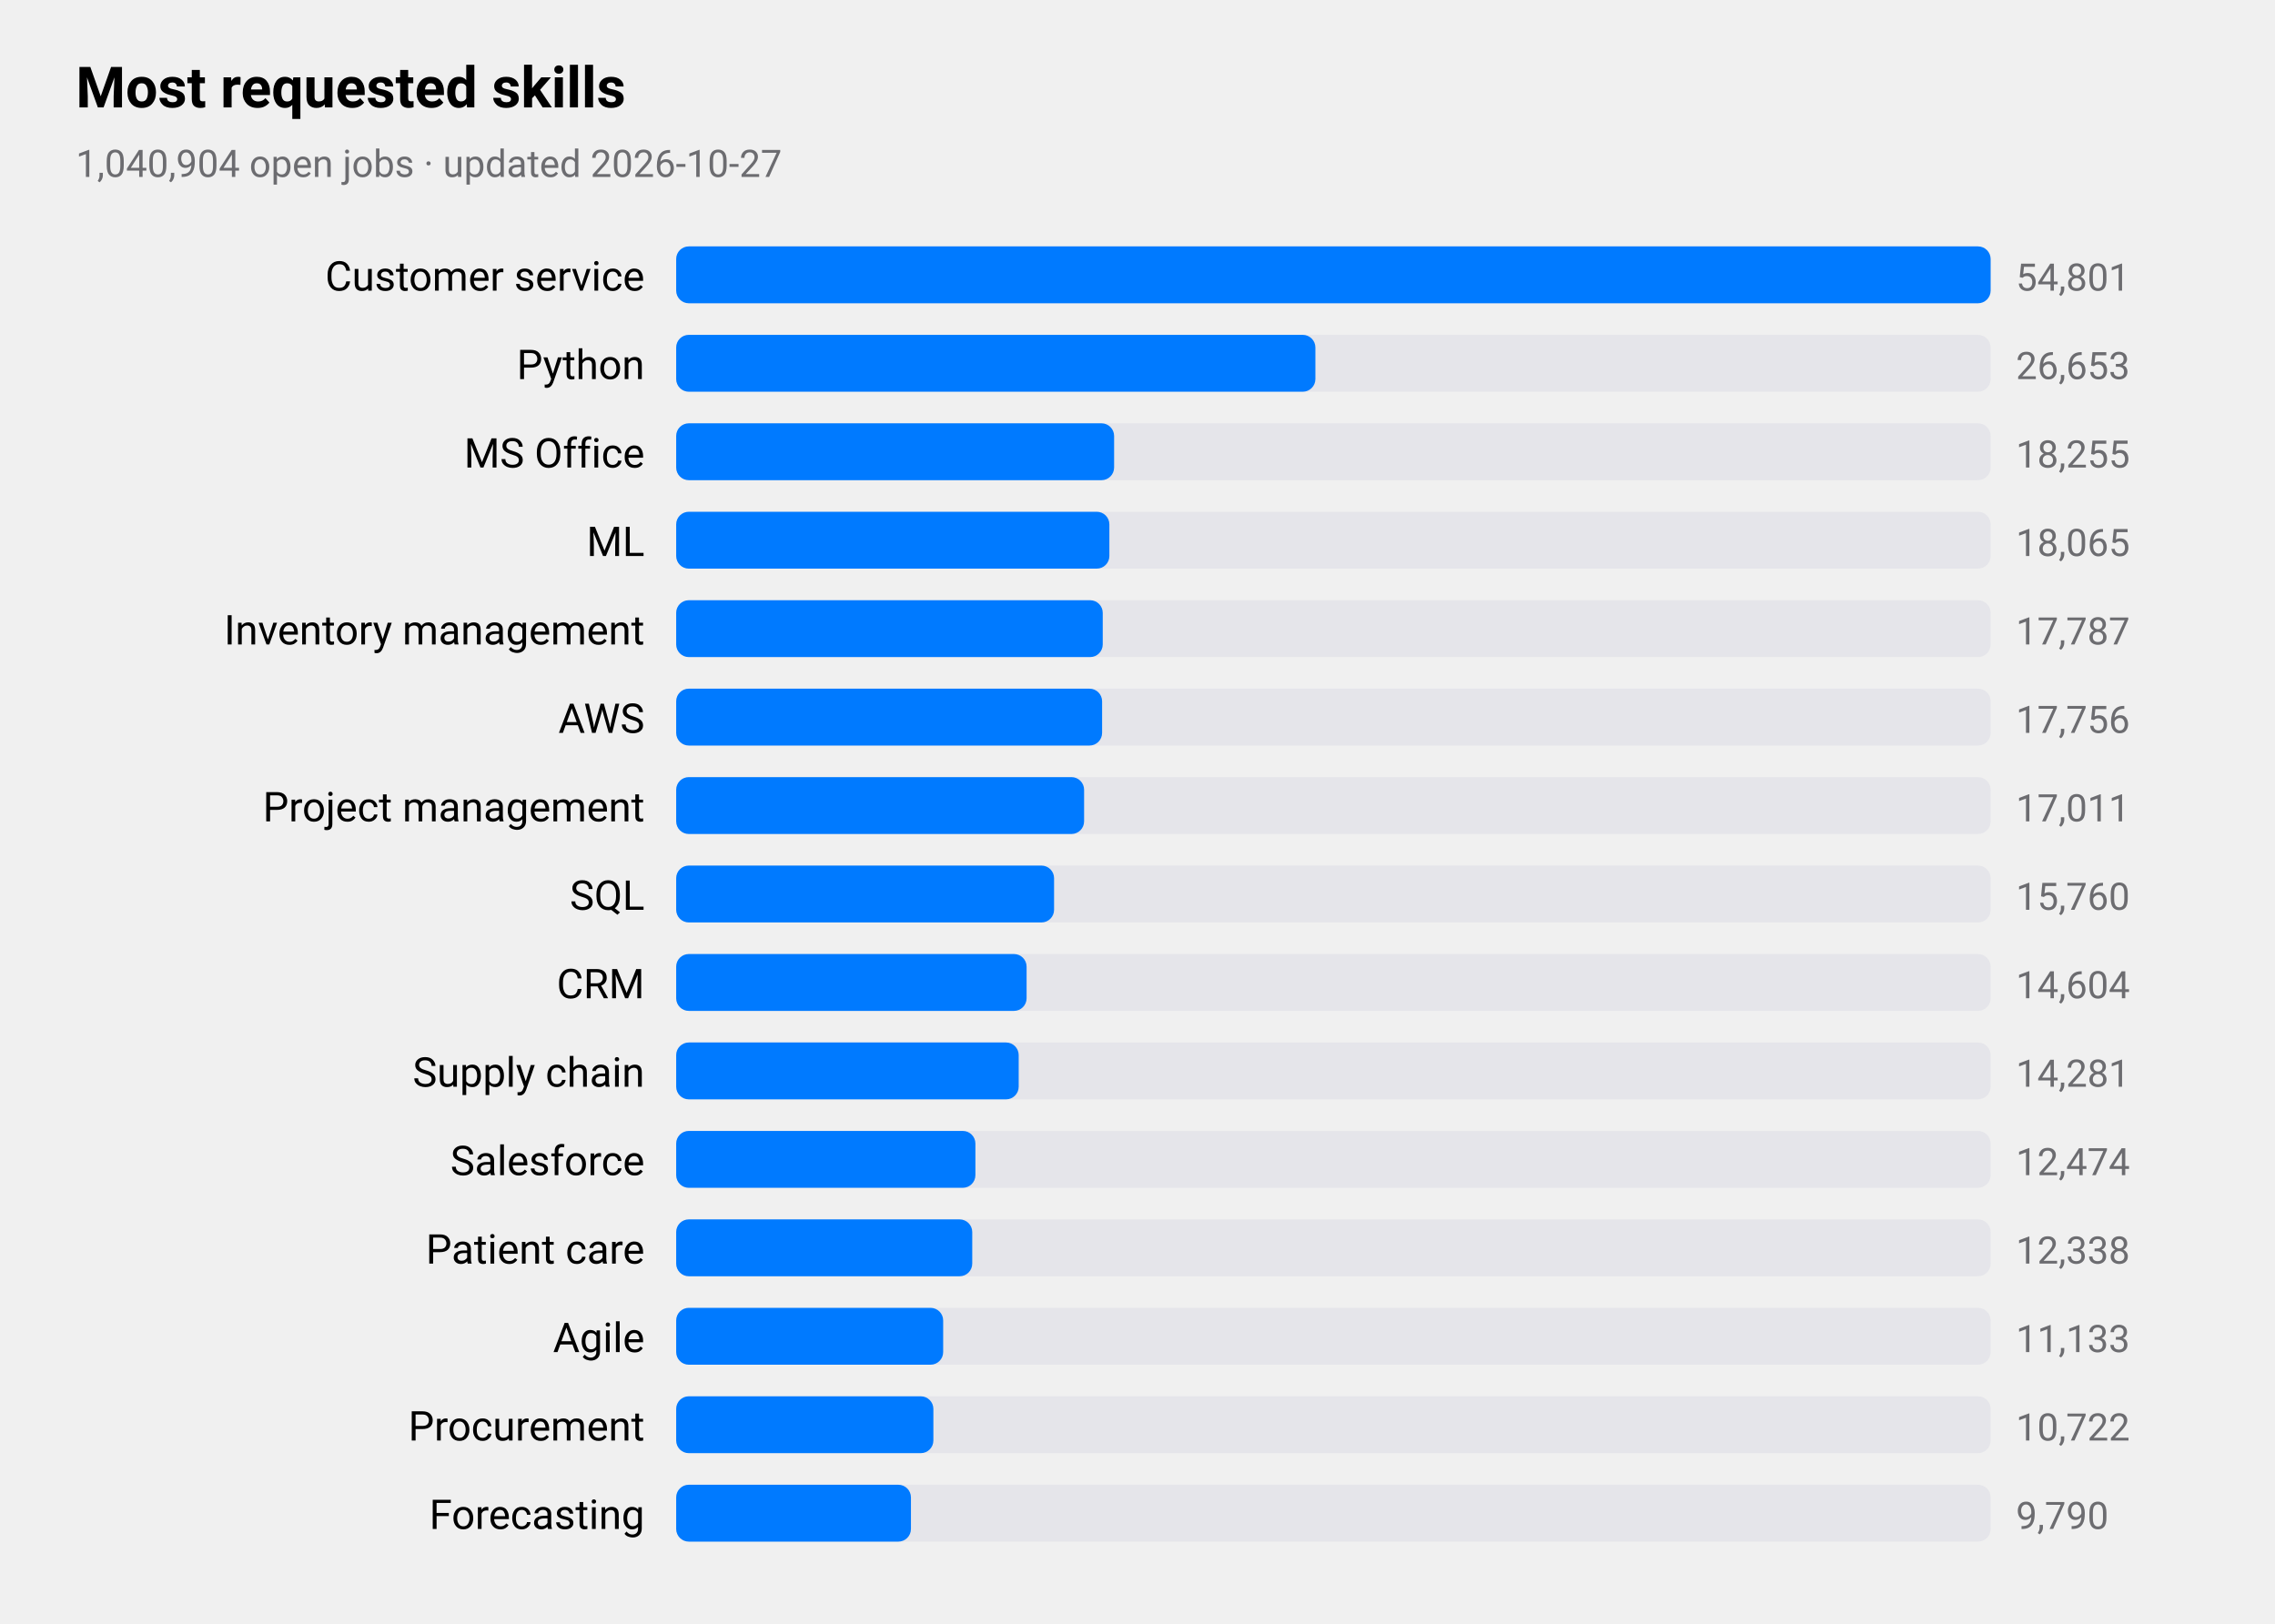
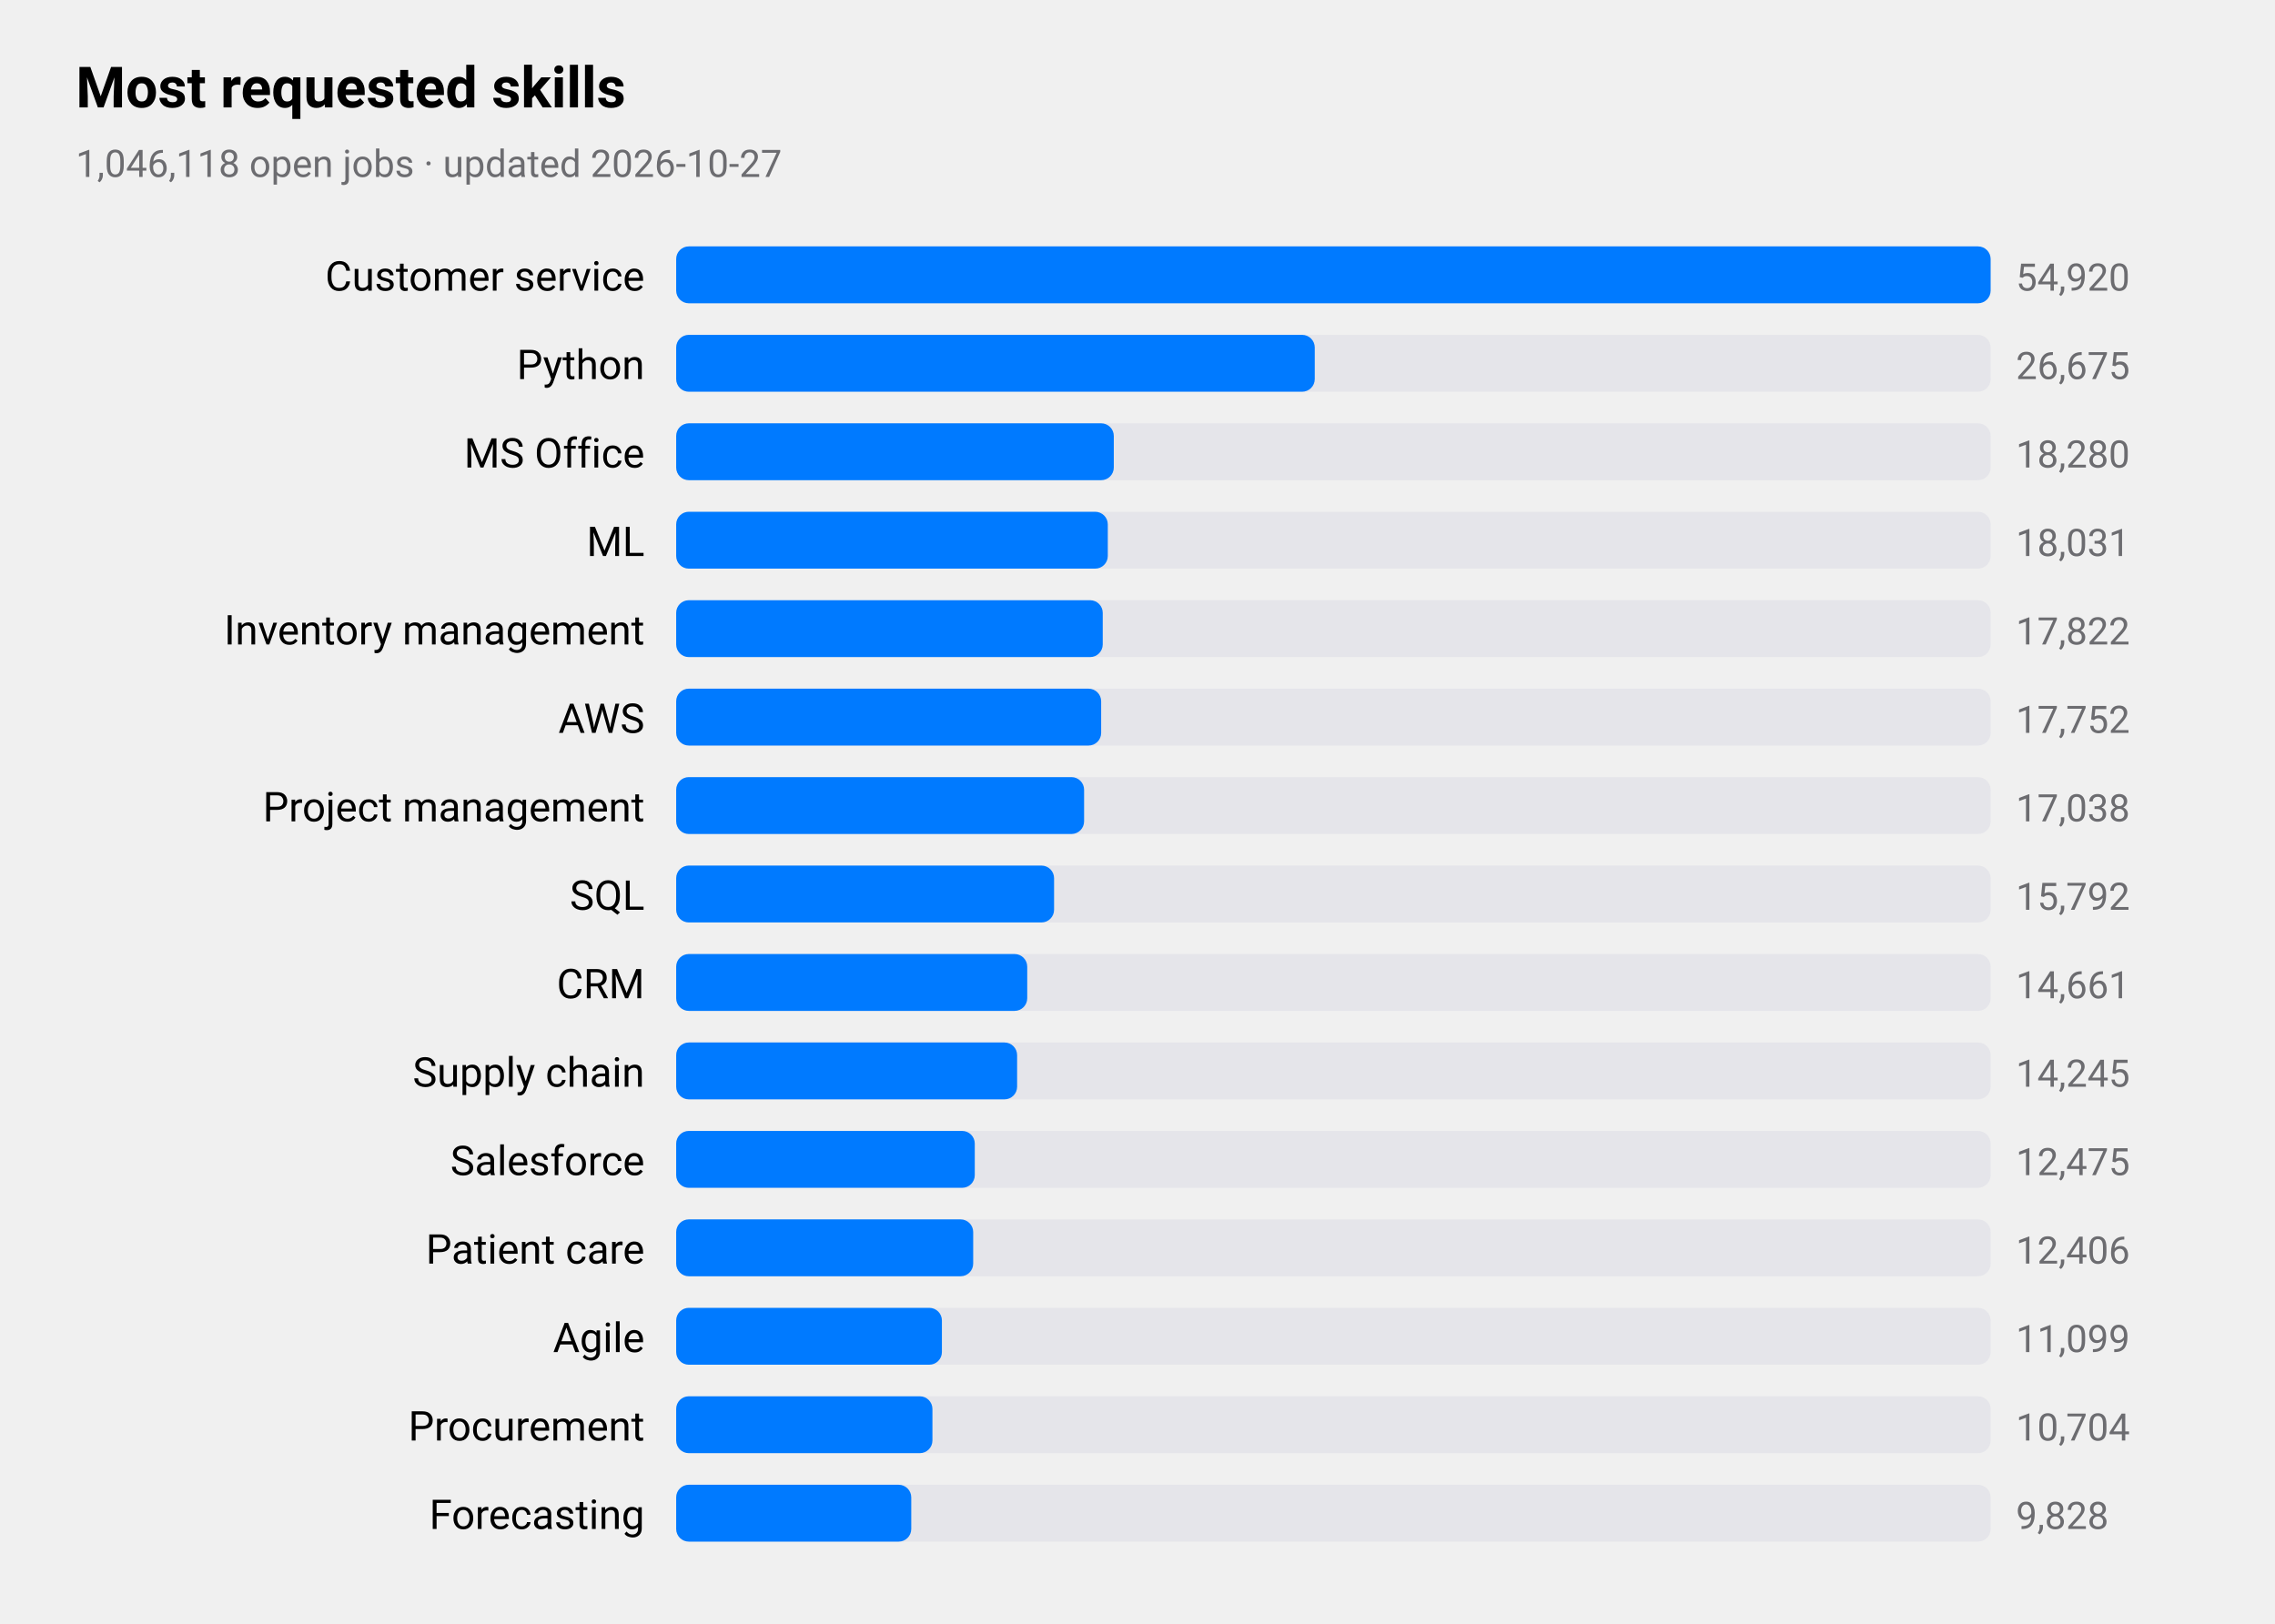
<svg xmlns="http://www.w3.org/2000/svg" viewBox="0 0 720 514" width="720" height="514" role="img" aria-label="Most requested skills">
  <style>
text{font-family:-apple-system,BlinkMacSystemFont,"SF Pro Text","Helvetica Neue","Segoe UI",Roboto,sans-serif;fill:#000}
.sub,.val,.axis{fill:#6c6c70}.bar{fill:#007aff}.track{fill:#e5e5ea}.grid{stroke:#d1d1d6}
.l1{fill:none;stroke:#007aff;stroke-width:2.5}.d1{fill:#007aff}.l2{fill:none;stroke:#ff9500;stroke-width:2.5}.d2{fill:#ff9500}
.l3{fill:none;stroke:#34c759;stroke-width:2.5}.d3{fill:#34c759}.l4{fill:none;stroke:#af52de;stroke-width:2.5}.d4{fill:#af52de}
.l5{fill:none;stroke:#ff3b30;stroke-width:2.5}.d5{fill:#ff3b30}.l6{fill:none;stroke:#00b8d4;stroke-width:2.5}.d6{fill:#00b8d4}
@media(prefers-color-scheme:dark){text{fill:#fff}.sub,.val,.axis{fill:#98989d}.bar{fill:#0a84ff}.track{fill:#2c2c2e}.grid{stroke:#38383a}
.l1{stroke:#0a84ff}.d1{fill:#0a84ff}.l2{stroke:#ff9f0a}.d2{fill:#ff9f0a}
.l3{stroke:#30d158}.d3{fill:#30d158}.l4{stroke:#bf5af2}.d4{fill:#bf5af2}.l5{stroke:#ff453a}.d5{fill:#ff453a}.l6{stroke:#40cbe0}.d6{fill:#40cbe0}}
</style>
  <text x="24" y="34" font-size="18" font-weight="600">Most requested skills</text>
-   <text class="sub" x="24" y="56" font-size="12">1,040,904 open jobs · updated 2026-10-27</text>
+   <text class="sub" x="24" y="56" font-size="12">1,046,118 open jobs · updated 2026-10-27</text>
  <text x="204" y="92" font-size="13" text-anchor="end">Customer service</text>
  <rect class="track" x="214" y="78" width="416" height="18" rx="4" />
  <rect class="bar" x="214" y="78" width="416.0" height="18" rx="4" />
-   <text class="val" x="638" y="92" font-size="12">54,801</text>
+   <text class="val" x="638" y="92" font-size="12">54,920</text>
  <text x="204" y="120" font-size="13" text-anchor="end">Python</text>
  <rect class="track" x="214" y="106" width="416" height="18" rx="4" />
-   <rect class="bar" x="214" y="106" width="202.3" height="18" rx="4" />
-   <text class="val" x="638" y="120" font-size="12">26,653</text>
+   <rect class="bar" x="214" y="106" width="202.1" height="18" rx="4" />
+   <text class="val" x="638" y="120" font-size="12">26,675</text>
  <text x="204" y="148" font-size="13" text-anchor="end">MS Office</text>
  <rect class="track" x="214" y="134" width="416" height="18" rx="4" />
-   <rect class="bar" x="214" y="134" width="138.6" height="18" rx="4" />
-   <text class="val" x="638" y="148" font-size="12">18,255</text>
+   <rect class="bar" x="214" y="134" width="138.5" height="18" rx="4" />
+   <text class="val" x="638" y="148" font-size="12">18,280</text>
  <text x="204" y="176" font-size="13" text-anchor="end">ML</text>
  <rect class="track" x="214" y="162" width="416" height="18" rx="4" />
-   <rect class="bar" x="214" y="162" width="137.1" height="18" rx="4" />
-   <text class="val" x="638" y="176" font-size="12">18,065</text>
+   <rect class="bar" x="214" y="162" width="136.6" height="18" rx="4" />
+   <text class="val" x="638" y="176" font-size="12">18,031</text>
  <text x="204" y="204" font-size="13" text-anchor="end">Inventory management</text>
  <rect class="track" x="214" y="190" width="416" height="18" rx="4" />
  <rect class="bar" x="214" y="190" width="135.0" height="18" rx="4" />
-   <text class="val" x="638" y="204" font-size="12">17,787</text>
+   <text class="val" x="638" y="204" font-size="12">17,822</text>
  <text x="204" y="232" font-size="13" text-anchor="end">AWS</text>
  <rect class="track" x="214" y="218" width="416" height="18" rx="4" />
-   <rect class="bar" x="214" y="218" width="134.8" height="18" rx="4" />
-   <text class="val" x="638" y="232" font-size="12">17,756</text>
+   <rect class="bar" x="214" y="218" width="134.5" height="18" rx="4" />
+   <text class="val" x="638" y="232" font-size="12">17,752</text>
  <text x="204" y="260" font-size="13" text-anchor="end">Project management</text>
  <rect class="track" x="214" y="246" width="416" height="18" rx="4" />
  <rect class="bar" x="214" y="246" width="129.1" height="18" rx="4" />
-   <text class="val" x="638" y="260" font-size="12">17,011</text>
+   <text class="val" x="638" y="260" font-size="12">17,038</text>
  <text x="204" y="288" font-size="13" text-anchor="end">SQL</text>
  <rect class="track" x="214" y="274" width="416" height="18" rx="4" />
  <rect class="bar" x="214" y="274" width="119.6" height="18" rx="4" />
-   <text class="val" x="638" y="288" font-size="12">15,760</text>
+   <text class="val" x="638" y="288" font-size="12">15,792</text>
  <text x="204" y="316" font-size="13" text-anchor="end">CRM</text>
  <rect class="track" x="214" y="302" width="416" height="18" rx="4" />
-   <rect class="bar" x="214" y="302" width="110.9" height="18" rx="4" />
-   <text class="val" x="638" y="316" font-size="12">14,604</text>
+   <rect class="bar" x="214" y="302" width="111.1" height="18" rx="4" />
+   <text class="val" x="638" y="316" font-size="12">14,661</text>
  <text x="204" y="344" font-size="13" text-anchor="end">Supply chain</text>
  <rect class="track" x="214" y="330" width="416" height="18" rx="4" />
-   <rect class="bar" x="214" y="330" width="108.4" height="18" rx="4" />
-   <text class="val" x="638" y="344" font-size="12">14,281</text>
+   <rect class="bar" x="214" y="330" width="107.9" height="18" rx="4" />
+   <text class="val" x="638" y="344" font-size="12">14,245</text>
  <text x="204" y="372" font-size="13" text-anchor="end">Salesforce</text>
  <rect class="track" x="214" y="358" width="416" height="18" rx="4" />
-   <rect class="bar" x="214" y="358" width="94.7" height="18" rx="4" />
-   <text class="val" x="638" y="372" font-size="12">12,474</text>
+   <rect class="bar" x="214" y="358" width="94.5" height="18" rx="4" />
+   <text class="val" x="638" y="372" font-size="12">12,475</text>
  <text x="204" y="400" font-size="13" text-anchor="end">Patient care</text>
  <rect class="track" x="214" y="386" width="416" height="18" rx="4" />
-   <rect class="bar" x="214" y="386" width="93.7" height="18" rx="4" />
-   <text class="val" x="638" y="400" font-size="12">12,338</text>
+   <rect class="bar" x="214" y="386" width="94.0" height="18" rx="4" />
+   <text class="val" x="638" y="400" font-size="12">12,406</text>
  <text x="204" y="428" font-size="13" text-anchor="end">Agile</text>
  <rect class="track" x="214" y="414" width="416" height="18" rx="4" />
-   <rect class="bar" x="214" y="414" width="84.5" height="18" rx="4" />
-   <text class="val" x="638" y="428" font-size="12">11,133</text>
+   <rect class="bar" x="214" y="414" width="84.1" height="18" rx="4" />
+   <text class="val" x="638" y="428" font-size="12">11,099</text>
  <text x="204" y="456" font-size="13" text-anchor="end">Procurement</text>
  <rect class="track" x="214" y="442" width="416" height="18" rx="4" />
-   <rect class="bar" x="214" y="442" width="81.4" height="18" rx="4" />
-   <text class="val" x="638" y="456" font-size="12">10,722</text>
+   <rect class="bar" x="214" y="442" width="81.1" height="18" rx="4" />
+   <text class="val" x="638" y="456" font-size="12">10,704</text>
  <text x="204" y="484" font-size="13" text-anchor="end">Forecasting</text>
  <rect class="track" x="214" y="470" width="416" height="18" rx="4" />
-   <rect class="bar" x="214" y="470" width="74.3" height="18" rx="4" />
-   <text class="val" x="638" y="484" font-size="12">9,790</text>
+   <rect class="bar" x="214" y="470" width="74.4" height="18" rx="4" />
+   <text class="val" x="638" y="484" font-size="12">9,828</text>
</svg>
